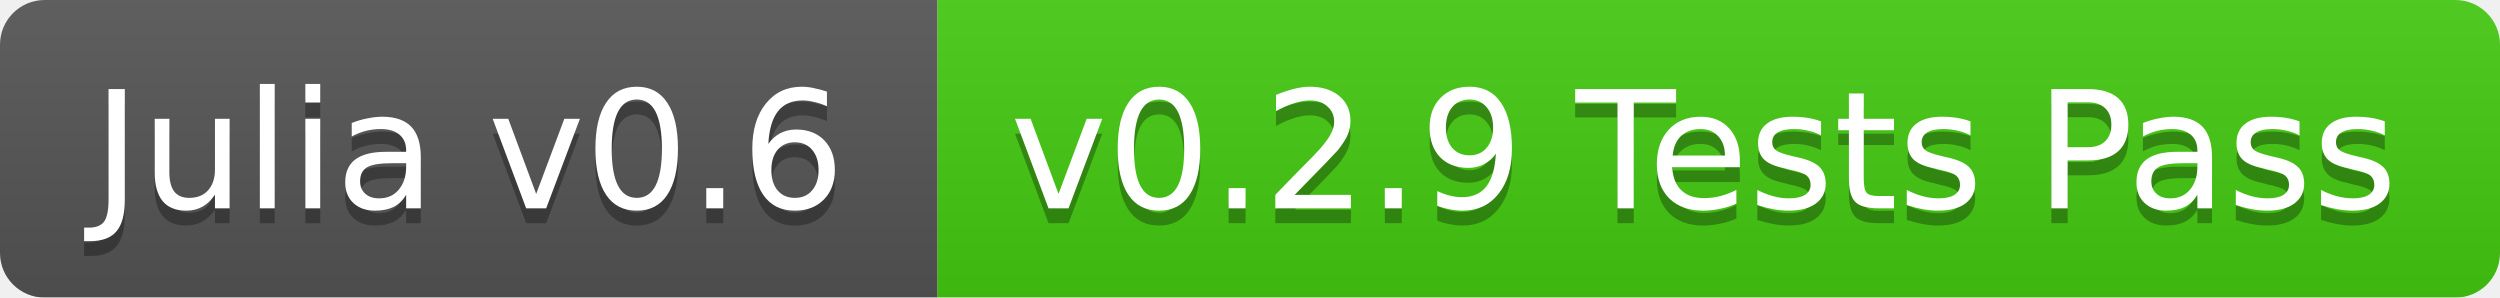
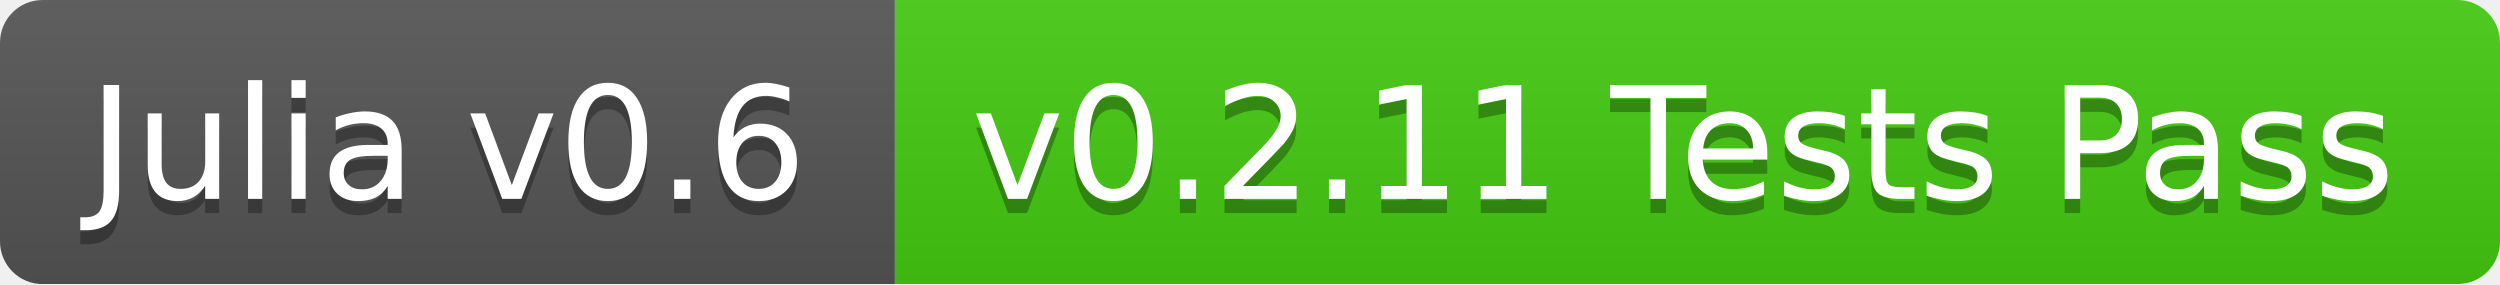
- <svg xmlns="http://www.w3.org/2000/svg" width="168" height="20">
+ <svg xmlns="http://www.w3.org/2000/svg" width="176" height="20">
  <linearGradient id="b" x2="0" y2="100%">
    <stop offset="0" stop-color="#bbb" stop-opacity=".1" />
    <stop offset="1" stop-opacity=".1" />
  </linearGradient>
  <mask id="a">
-     <rect width="168" height="20" rx="3" fill="#fff" />
+     <rect width="176" height="20" rx="3" fill="#fff" />
  </mask>
  <g mask="url(#a)">
    <path fill="#555" d="M0 0h63v20H0z" />
-     <path fill="#4c1" d="M63 0h105v20H63z" />
-     <path fill="url(#b)" d="M0 0h168v20H0z" />
+     <path fill="#4c1" d="M63 0h113v20H63z" />
+     <path fill="url(#b)" d="M0 0h176v20H0z" />
  </g>
  <g fill="#fff" text-anchor="middle" font-family="DejaVu Sans,Verdana,Geneva,sans-serif" font-size="11">
    <text x="31.5" y="15" fill="#010101" fill-opacity=".3">Julia v0.6</text>
    <text x="31.5" y="14">Julia v0.6</text>
-     <text x="114.5" y="15" fill="#010101" fill-opacity=".3">v0.2.9 Tests Pass</text>
-     <text x="114.5" y="14">v0.2.9 Tests Pass</text>
+     <text x="118.5" y="15" fill="#010101" fill-opacity=".3">v0.2.11 Tests Pass</text>
+     <text x="118.5" y="14">v0.2.11 Tests Pass</text>
  </g>
</svg>
